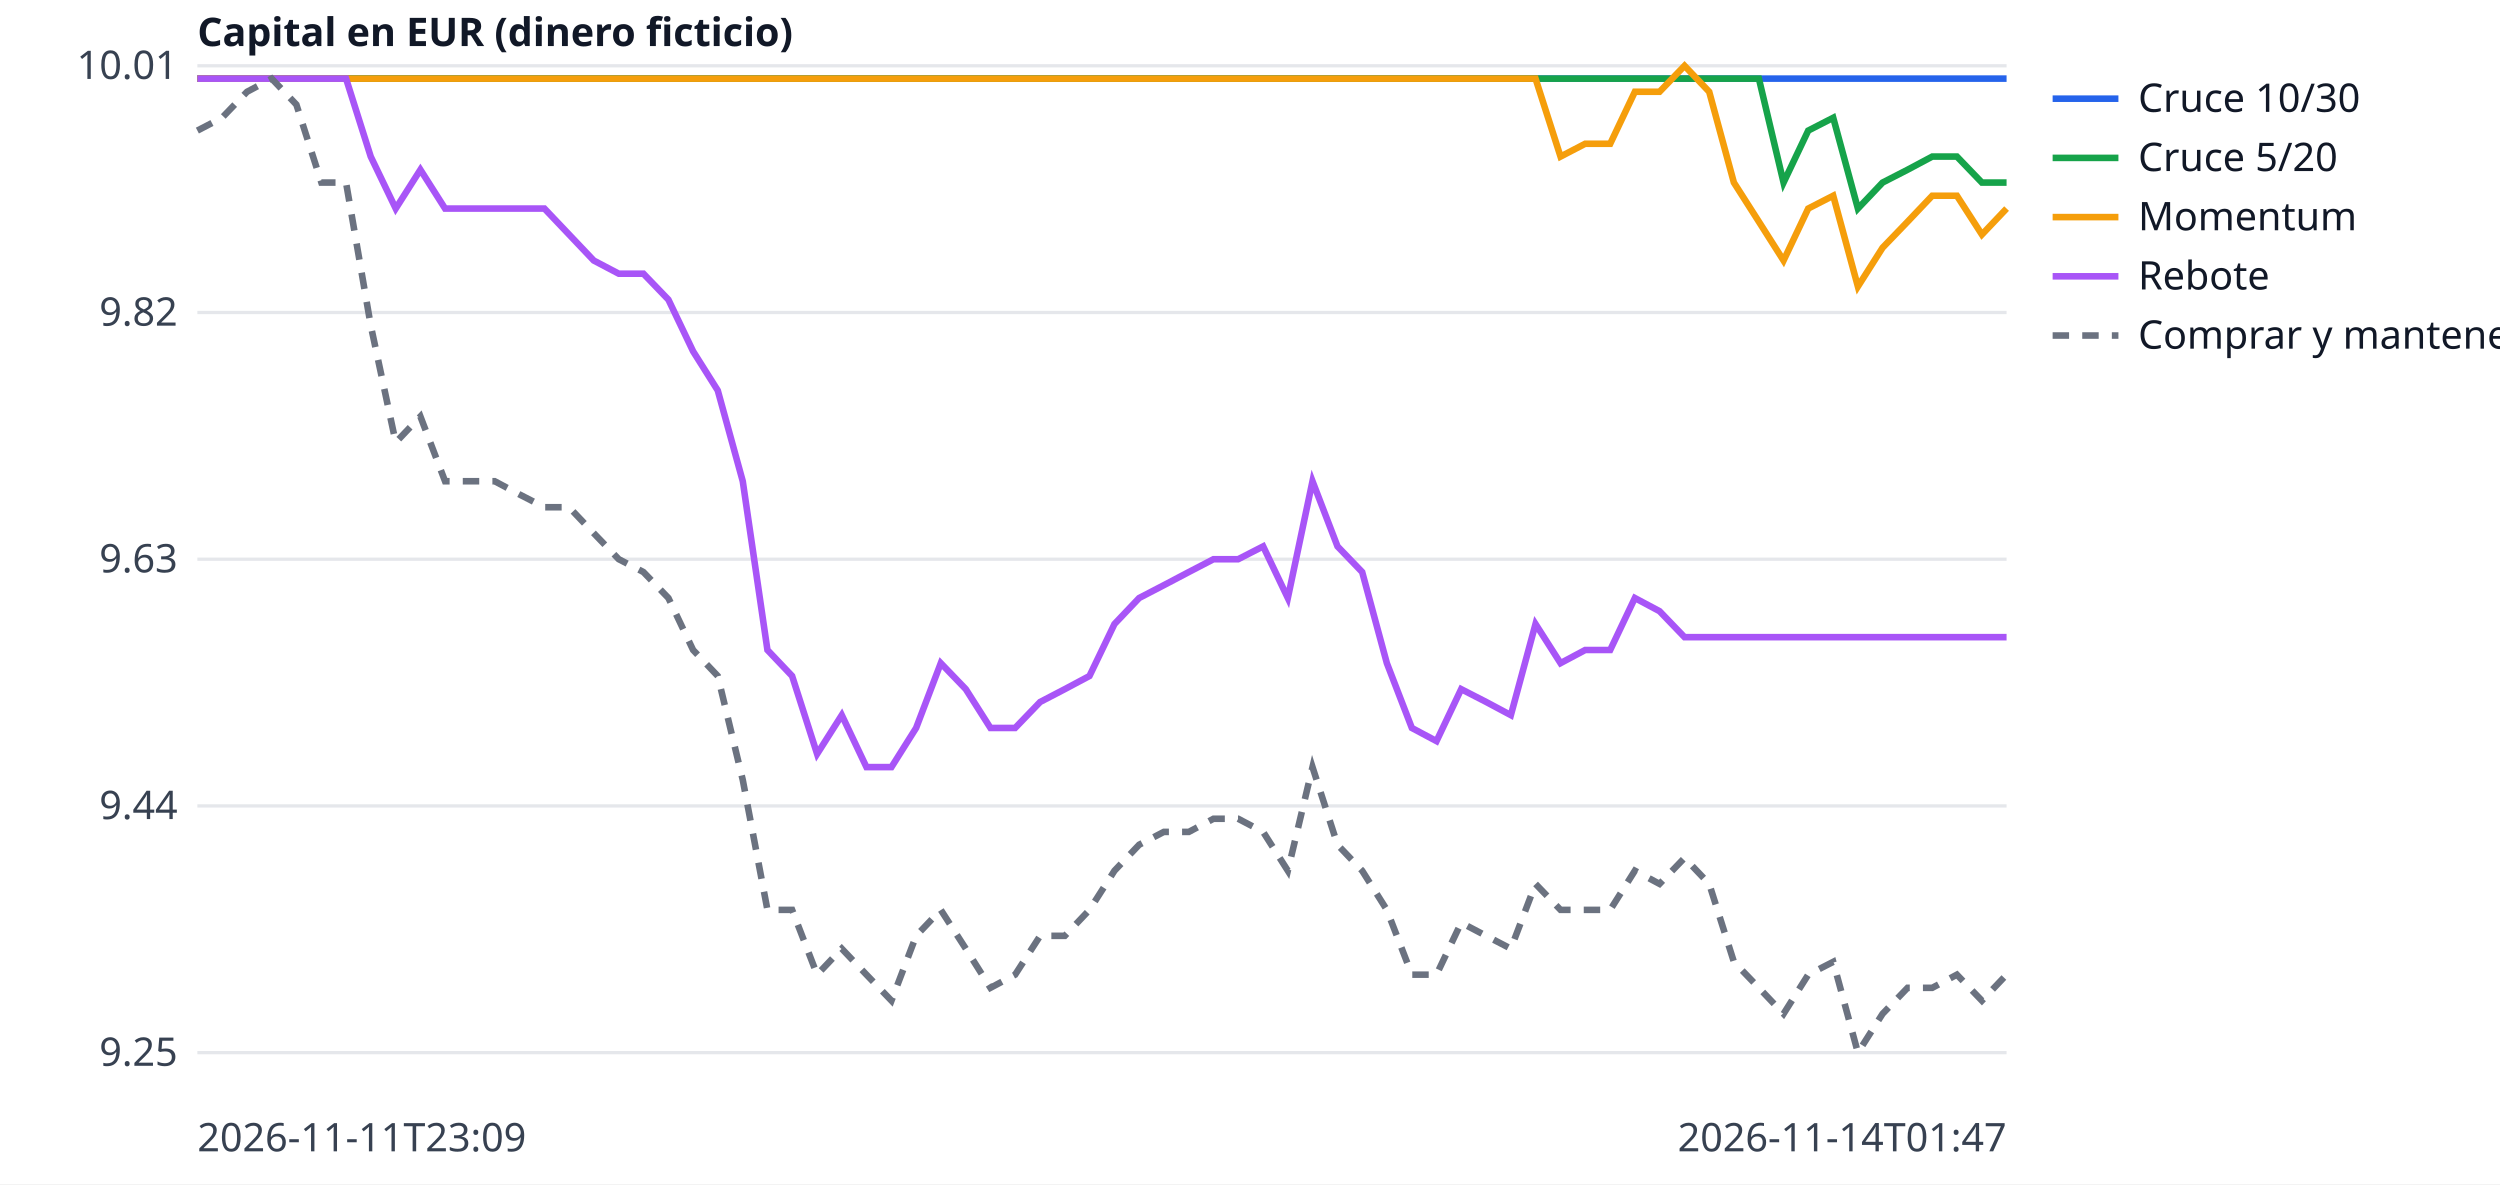
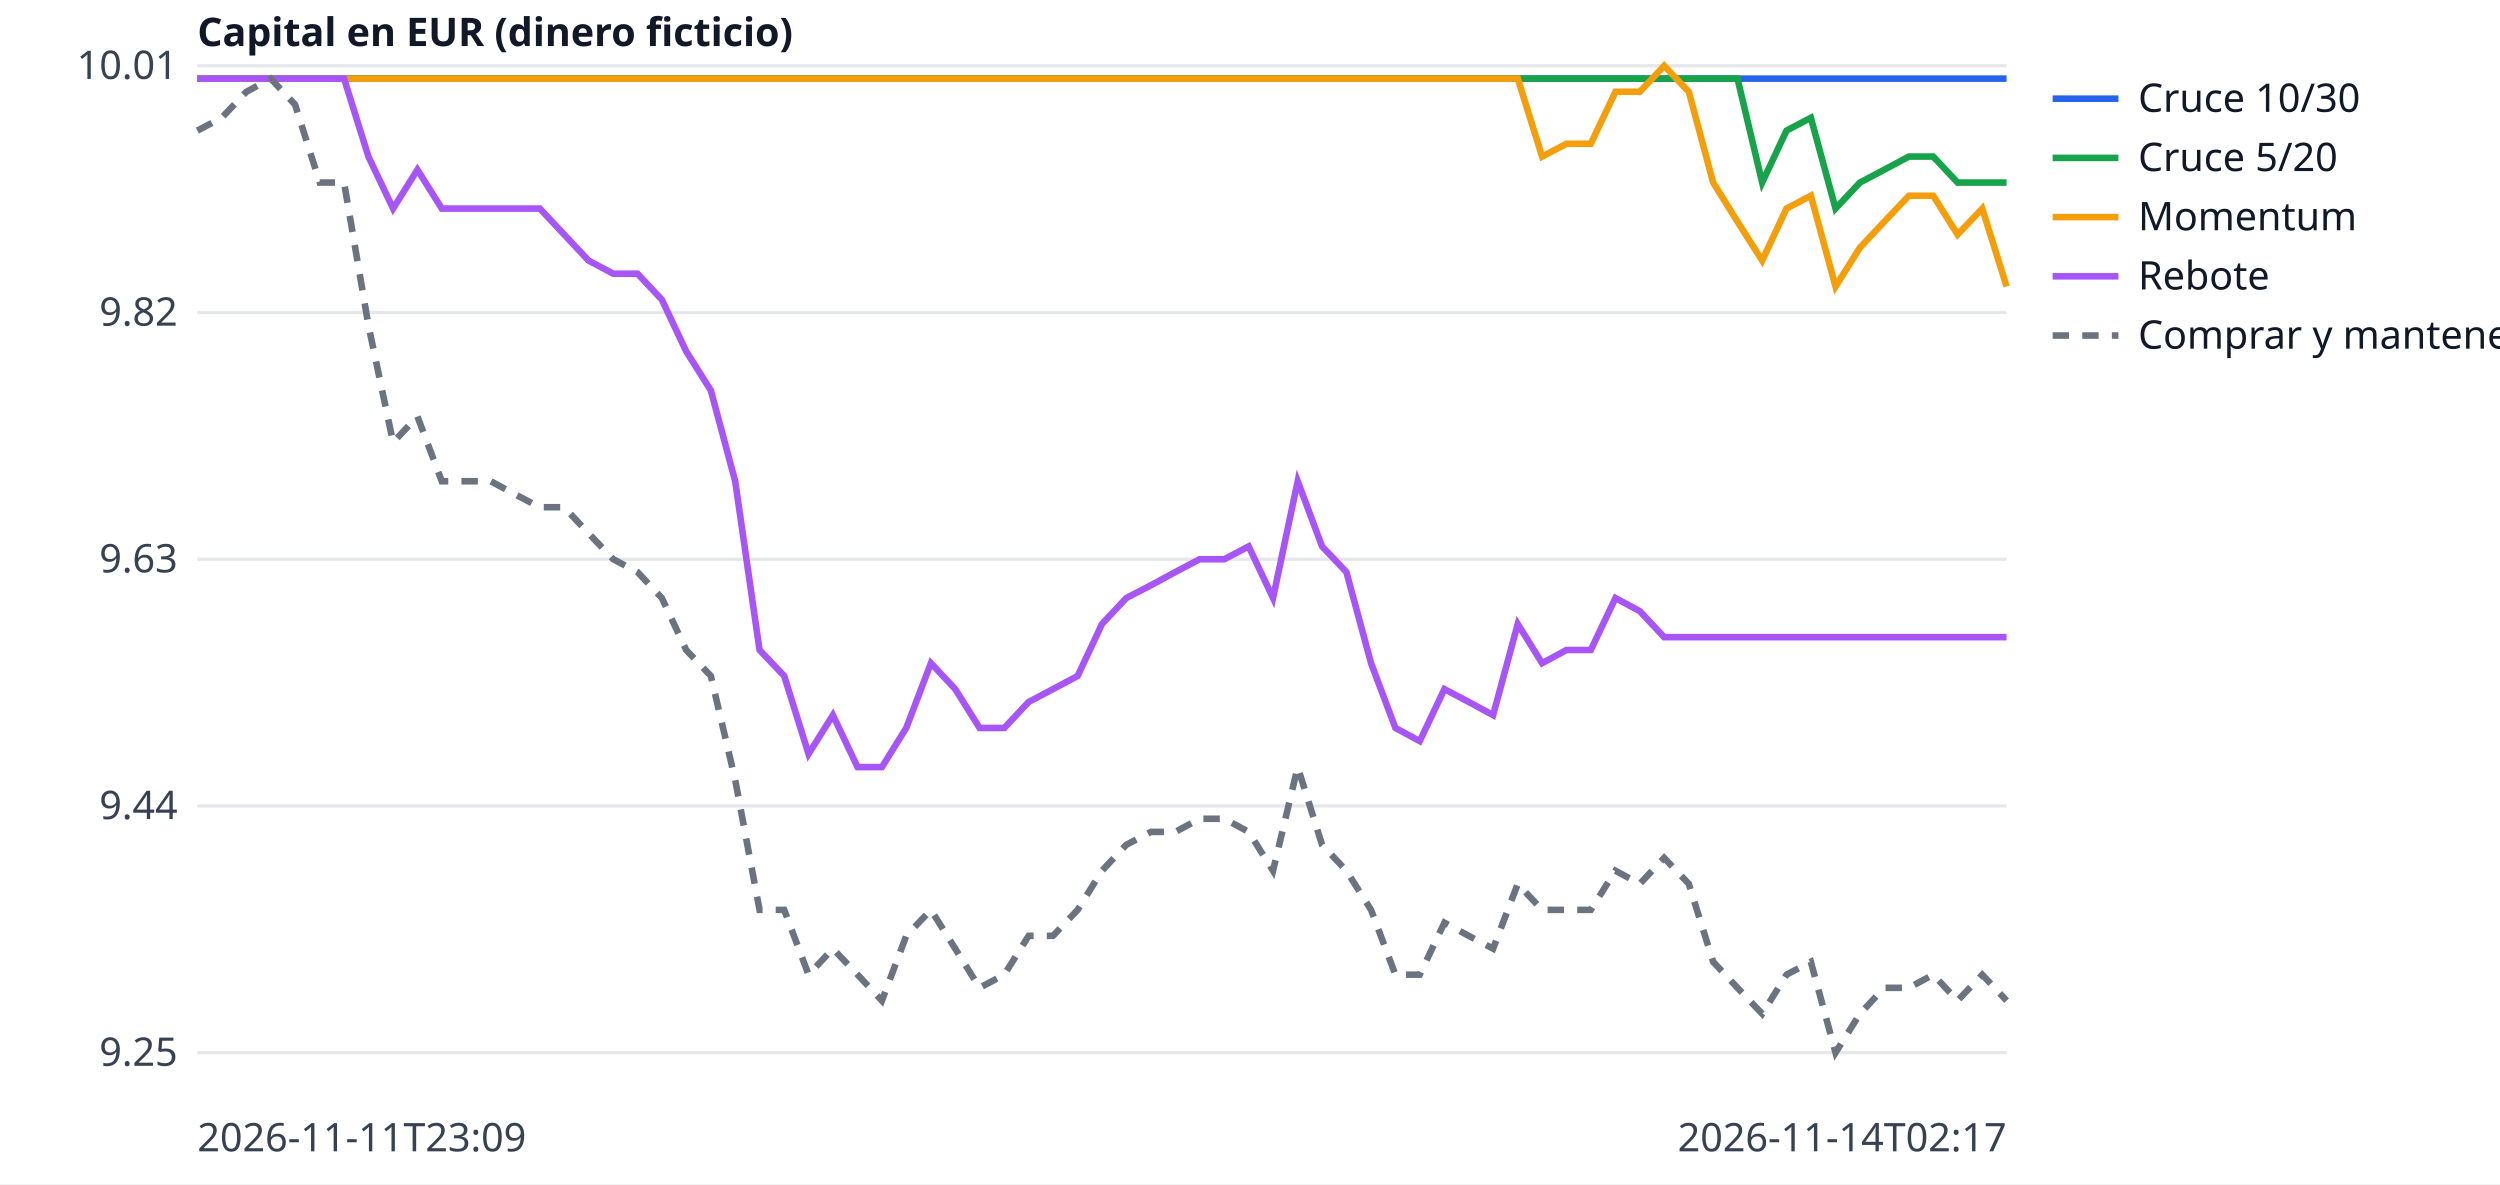
<svg xmlns="http://www.w3.org/2000/svg" width="760" height="360" viewBox="0 0 760 360" font-family="sans-serif" font-size="12">
  <rect width="760" height="360" fill="white" />
  <line x1="60" x2="610" y1="320.0" y2="320.0" stroke="#e5e7eb" />
  <text x="54" y="324.0" text-anchor="end" fill="#374151">9.25</text>
  <line x1="60" x2="610" y1="245.0" y2="245.0" stroke="#e5e7eb" />
  <text x="54" y="249.0" text-anchor="end" fill="#374151">9.44</text>
  <line x1="60" x2="610" y1="170.0" y2="170.0" stroke="#e5e7eb" />
  <text x="54" y="174.0" text-anchor="end" fill="#374151">9.63</text>
  <line x1="60" x2="610" y1="95.0" y2="95.0" stroke="#e5e7eb" />
  <text x="54" y="99.0" text-anchor="end" fill="#374151">9.82</text>
  <line x1="60" x2="610" y1="20.0" y2="20.0" stroke="#e5e7eb" />
  <text x="54" y="24.0" text-anchor="end" fill="#374151">10.01</text>
  <text x="60" y="350" fill="#374151">2026-11-11T23:09</text>
-   <text x="610" y="350" text-anchor="end" fill="#374151">2026-11-14T01:47</text>
+   <text x="610" y="350" text-anchor="end" fill="#374151">2026-11-14T02:17</text>
  <text x="60" y="14" fill="#111827" font-weight="bold">Capital en EUR (dinero ficticio)</text>
-   <polyline points="60.0,23.9 67.5,23.9 75.1,23.9 82.6,23.9 90.1,23.9 97.7,23.9 105.2,23.9 112.7,23.9 120.3,23.9 127.8,23.9 135.3,23.9 142.9,23.9 150.4,23.9 157.9,23.9 165.5,23.9 173.0,23.9 180.5,23.9 188.1,23.9 195.6,23.9 203.2,23.9 210.7,23.9 218.2,23.9 225.8,23.9 233.3,23.9 240.8,23.9 248.4,23.9 255.9,23.9 263.4,23.9 271.0,23.9 278.5,23.9 286.0,23.9 293.6,23.9 301.1,23.9 308.6,23.9 316.2,23.9 323.7,23.9 331.2,23.9 338.8,23.9 346.3,23.9 353.8,23.9 361.4,23.9 368.9,23.9 376.4,23.9 384.0,23.9 391.5,23.9 399.0,23.9 406.6,23.9 414.1,23.9 421.6,23.9 429.2,23.9 436.7,23.9 444.2,23.9 451.8,23.9 459.3,23.9 466.8,23.9 474.4,23.9 481.9,23.9 489.5,23.9 497.0,23.9 504.5,23.9 512.1,23.9 519.6,23.9 527.1,23.9 534.7,23.9 542.2,23.9 549.7,23.9 557.3,23.9 564.8,23.9 572.3,23.9 579.9,23.9 587.4,23.9 594.9,23.9 602.5,23.9 610.0,23.9" fill="none" stroke="#2563eb" stroke-width="2" />
+   <polyline points="60.0,23.9 67.4,23.9 74.9,23.9 82.3,23.9 89.7,23.9 97.2,23.9 104.6,23.9 112.0,23.9 119.5,23.9 126.9,23.9 134.3,23.9 141.8,23.9 149.2,23.9 156.6,23.9 164.1,23.9 171.5,23.9 178.9,23.9 186.4,23.9 193.8,23.9 201.2,23.9 208.6,23.9 216.1,23.9 223.5,23.9 230.9,23.9 238.4,23.9 245.8,23.9 253.2,23.9 260.7,23.9 268.1,23.9 275.5,23.9 283.0,23.9 290.4,23.9 297.8,23.9 305.3,23.9 312.7,23.9 320.1,23.9 327.6,23.9 335.0,23.9 342.4,23.9 349.9,23.9 357.3,23.9 364.7,23.9 372.2,23.9 379.6,23.9 387.0,23.9 394.5,23.9 401.9,23.9 409.3,23.9 416.8,23.9 424.2,23.9 431.6,23.9 439.1,23.9 446.5,23.9 453.9,23.9 461.4,23.9 468.8,23.9 476.2,23.9 483.6,23.9 491.1,23.9 498.5,23.9 505.9,23.9 513.4,23.9 520.8,23.9 528.2,23.9 535.7,23.9 543.1,23.9 550.5,23.9 558.0,23.9 565.4,23.9 572.8,23.9 580.3,23.9 587.7,23.9 595.1,23.9 602.6,23.9 610.0,23.9" fill="none" stroke="#2563eb" stroke-width="2" />
  <line x1="624" x2="644" y1="30" y2="30" stroke="#2563eb" stroke-width="2" />
  <text x="650" y="34" fill="#111827">Cruce 10/30</text>
-   <polyline points="60.0,23.9 67.5,23.9 75.1,23.9 82.6,23.9 90.1,23.9 97.7,23.9 105.2,23.9 112.7,23.9 120.3,23.9 127.8,23.9 135.3,23.9 142.9,23.9 150.4,23.9 157.9,23.9 165.5,23.9 173.0,23.9 180.5,23.9 188.1,23.9 195.6,23.9 203.2,23.9 210.7,23.9 218.2,23.9 225.8,23.9 233.3,23.9 240.8,23.9 248.4,23.9 255.9,23.9 263.4,23.9 271.0,23.9 278.5,23.9 286.0,23.9 293.6,23.9 301.1,23.9 308.6,23.9 316.2,23.9 323.7,23.9 331.2,23.9 338.8,23.9 346.3,23.9 353.8,23.9 361.4,23.9 368.9,23.9 376.4,23.9 384.0,23.9 391.5,23.9 399.0,23.9 406.6,23.9 414.1,23.9 421.6,23.9 429.2,23.9 436.7,23.9 444.2,23.9 451.8,23.9 459.3,23.9 466.8,23.9 474.4,23.9 481.9,23.9 489.5,23.9 497.0,23.9 504.5,23.9 512.1,23.9 519.6,23.9 527.1,23.9 534.7,23.9 542.2,55.5 549.7,39.7 557.3,35.8 564.8,63.4 572.3,55.5 579.9,51.6 587.4,47.6 594.9,47.6 602.5,55.5 610.0,55.5" fill="none" stroke="#16a34a" stroke-width="2" />
+   <polyline points="60.0,23.9 67.4,23.9 74.9,23.9 82.3,23.9 89.7,23.9 97.2,23.9 104.6,23.9 112.0,23.9 119.5,23.9 126.9,23.9 134.3,23.9 141.8,23.9 149.2,23.9 156.6,23.9 164.1,23.9 171.5,23.9 178.9,23.9 186.4,23.9 193.8,23.9 201.2,23.9 208.6,23.9 216.1,23.9 223.5,23.9 230.9,23.9 238.4,23.9 245.8,23.9 253.2,23.9 260.7,23.9 268.1,23.9 275.5,23.9 283.0,23.9 290.4,23.9 297.8,23.9 305.3,23.9 312.7,23.9 320.1,23.9 327.6,23.9 335.0,23.9 342.4,23.9 349.9,23.9 357.3,23.9 364.7,23.9 372.2,23.9 379.6,23.9 387.0,23.9 394.5,23.9 401.9,23.9 409.3,23.9 416.8,23.9 424.2,23.9 431.6,23.9 439.1,23.9 446.5,23.9 453.9,23.9 461.4,23.9 468.8,23.9 476.2,23.9 483.6,23.9 491.1,23.9 498.5,23.9 505.9,23.9 513.4,23.9 520.8,23.9 528.2,23.9 535.7,55.5 543.1,39.7 550.5,35.8 558.0,63.4 565.4,55.5 572.8,51.6 580.3,47.6 587.7,47.6 595.1,55.5 602.6,55.5 610.0,55.5" fill="none" stroke="#16a34a" stroke-width="2" />
  <line x1="624" x2="644" y1="48" y2="48" stroke="#16a34a" stroke-width="2" />
  <text x="650" y="52" fill="#111827">Cruce 5/20</text>
-   <polyline points="60.0,23.9 67.5,23.9 75.1,23.9 82.6,23.9 90.1,23.9 97.7,23.9 105.2,23.9 112.7,23.9 120.3,23.9 127.8,23.9 135.3,23.9 142.9,23.9 150.4,23.9 157.9,23.9 165.5,23.9 173.0,23.9 180.5,23.9 188.1,23.9 195.6,23.9 203.2,23.9 210.7,23.9 218.2,23.9 225.8,23.9 233.3,23.9 240.8,23.9 248.4,23.9 255.9,23.9 263.4,23.9 271.0,23.9 278.5,23.9 286.0,23.9 293.6,23.9 301.1,23.9 308.6,23.9 316.2,23.9 323.7,23.9 331.2,23.9 338.8,23.9 346.3,23.9 353.8,23.9 361.4,23.9 368.9,23.9 376.4,23.9 384.0,23.9 391.5,23.9 399.0,23.9 406.6,23.9 414.1,23.9 421.6,23.9 429.2,23.9 436.7,23.9 444.2,23.9 451.8,23.9 459.3,23.9 466.8,23.9 474.4,47.6 481.9,43.7 489.5,43.7 497.0,27.9 504.5,27.9 512.1,20.0 519.6,27.9 527.1,55.5 534.7,67.4 542.2,79.2 549.7,63.4 557.3,59.5 564.8,87.1 572.3,75.3 579.9,67.4 587.4,59.5 594.9,59.5 602.5,71.3 610.0,63.4" fill="none" stroke="#f59e0b" stroke-width="2" />
+   <polyline points="60.0,23.9 67.4,23.9 74.9,23.9 82.3,23.9 89.7,23.9 97.2,23.9 104.6,23.9 112.0,23.9 119.5,23.9 126.9,23.9 134.3,23.9 141.8,23.9 149.2,23.9 156.6,23.9 164.1,23.9 171.5,23.9 178.9,23.9 186.4,23.9 193.8,23.9 201.2,23.9 208.6,23.9 216.1,23.9 223.5,23.9 230.9,23.9 238.4,23.9 245.8,23.9 253.2,23.9 260.7,23.9 268.1,23.9 275.5,23.9 283.0,23.9 290.4,23.9 297.8,23.9 305.3,23.9 312.7,23.9 320.1,23.9 327.6,23.9 335.0,23.9 342.4,23.9 349.9,23.9 357.3,23.9 364.7,23.9 372.2,23.9 379.6,23.9 387.0,23.9 394.5,23.9 401.9,23.9 409.3,23.9 416.8,23.9 424.2,23.9 431.6,23.9 439.1,23.9 446.5,23.9 453.9,23.9 461.4,23.9 468.8,47.6 476.2,43.7 483.6,43.7 491.1,27.9 498.5,27.9 505.9,20.0 513.4,27.9 520.8,55.5 528.2,67.4 535.7,79.2 543.1,63.4 550.5,59.5 558.0,87.1 565.4,75.3 572.8,67.4 580.3,59.5 587.7,59.5 595.1,71.3 602.6,63.4 610.0,87.1" fill="none" stroke="#f59e0b" stroke-width="2" />
  <line x1="624" x2="644" y1="66" y2="66" stroke="#f59e0b" stroke-width="2" />
  <text x="650" y="70" fill="#111827">Momentum</text>
-   <polyline points="60.0,23.9 67.5,23.9 75.1,23.9 82.6,23.9 90.1,23.9 97.7,23.9 105.2,23.9 112.7,47.6 120.3,63.4 127.8,51.6 135.3,63.4 142.9,63.4 150.4,63.4 157.9,63.4 165.5,63.4 173.0,71.3 180.5,79.2 188.1,83.2 195.6,83.2 203.2,91.1 210.7,106.8 218.2,118.7 225.8,146.3 233.3,197.6 240.8,205.5 248.4,229.2 255.9,217.4 263.4,233.2 271.0,233.2 278.5,221.3 286.0,201.6 293.6,209.5 301.1,221.3 308.6,221.3 316.2,213.4 323.7,209.5 331.2,205.5 338.8,189.7 346.3,181.8 353.8,177.9 361.4,173.9 368.9,170.0 376.4,170.0 384.0,166.1 391.5,181.8 399.0,146.3 406.6,166.1 414.1,173.9 421.6,201.6 429.2,221.3 436.7,225.3 444.2,209.5 451.8,213.4 459.3,217.4 466.8,189.7 474.4,201.6 481.9,197.6 489.5,197.6 497.0,181.8 504.5,185.8 512.1,193.7 519.6,193.7 527.1,193.7 534.7,193.7 542.2,193.7 549.7,193.7 557.3,193.7 564.8,193.7 572.3,193.7 579.9,193.7 587.4,193.7 594.9,193.7 602.5,193.7 610.0,193.7" fill="none" stroke="#a855f7" stroke-width="2" />
+   <polyline points="60.0,23.9 67.4,23.9 74.9,23.9 82.3,23.9 89.7,23.9 97.2,23.9 104.6,23.9 112.0,47.6 119.5,63.4 126.9,51.6 134.3,63.4 141.8,63.4 149.2,63.4 156.6,63.4 164.1,63.4 171.5,71.3 178.9,79.2 186.4,83.2 193.8,83.2 201.2,91.1 208.6,106.8 216.1,118.7 223.5,146.3 230.9,197.6 238.4,205.5 245.8,229.2 253.2,217.4 260.7,233.2 268.1,233.2 275.5,221.3 283.0,201.6 290.4,209.5 297.8,221.3 305.3,221.3 312.7,213.4 320.1,209.5 327.6,205.5 335.0,189.7 342.4,181.8 349.9,177.9 357.3,173.9 364.7,170.0 372.2,170.0 379.6,166.1 387.0,181.8 394.5,146.3 401.9,166.1 409.3,173.9 416.8,201.6 424.2,221.3 431.6,225.3 439.1,209.5 446.5,213.4 453.9,217.4 461.4,189.7 468.8,201.6 476.2,197.6 483.6,197.6 491.1,181.8 498.5,185.8 505.9,193.7 513.4,193.7 520.8,193.7 528.2,193.7 535.7,193.7 543.1,193.7 550.5,193.7 558.0,193.7 565.4,193.7 572.8,193.7 580.3,193.7 587.7,193.7 595.1,193.7 602.6,193.7 610.0,193.7" fill="none" stroke="#a855f7" stroke-width="2" />
  <line x1="624" x2="644" y1="84" y2="84" stroke="#a855f7" stroke-width="2" />
  <text x="650" y="88" fill="#111827">Rebote</text>
-   <polyline points="60.0,39.7 67.5,35.8 75.1,27.9 82.6,23.9 90.1,31.8 97.7,55.5 105.2,55.5 112.7,98.9 120.3,134.5 127.8,126.6 135.3,146.3 142.9,146.3 150.4,146.3 157.9,150.3 165.5,154.2 173.0,154.2 180.5,162.1 188.1,170.0 195.6,173.9 203.2,181.8 210.7,197.6 218.2,205.5 225.8,237.1 233.3,276.6 240.8,276.6 248.4,296.3 255.9,288.4 263.4,296.3 271.0,304.2 278.5,284.5 286.0,276.6 293.6,288.4 301.1,300.3 308.6,296.3 316.2,284.5 323.7,284.5 331.2,276.6 338.8,264.7 346.3,256.8 353.8,252.9 361.4,252.9 368.9,248.9 376.4,248.9 384.0,252.9 391.5,264.7 399.0,233.2 406.6,256.8 414.1,264.7 421.6,276.6 429.2,296.3 436.7,296.3 444.2,280.5 451.8,284.5 459.3,288.4 466.8,268.7 474.4,276.6 481.9,276.6 489.5,276.6 497.0,264.7 504.5,268.7 512.1,260.8 519.6,268.7 527.1,292.4 534.7,300.3 542.2,308.2 549.7,296.3 557.3,292.4 564.8,320.0 572.3,308.2 579.9,300.3 587.4,300.3 594.9,296.3 602.5,304.2 610.0,296.3" fill="none" stroke="#6b7280" stroke-width="2" stroke-dasharray="5 4" />
+   <polyline points="60.0,39.7 67.4,35.8 74.9,27.9 82.3,23.9 89.7,31.8 97.2,55.5 104.6,55.5 112.0,98.9 119.5,134.5 126.9,126.6 134.3,146.3 141.8,146.3 149.2,146.3 156.6,150.3 164.1,154.2 171.5,154.2 178.9,162.1 186.4,170.0 193.8,173.9 201.2,181.8 208.6,197.6 216.1,205.5 223.5,237.1 230.9,276.6 238.4,276.6 245.8,296.3 253.2,288.4 260.7,296.3 268.1,304.2 275.5,284.5 283.0,276.6 290.4,288.4 297.8,300.3 305.3,296.3 312.7,284.5 320.1,284.5 327.6,276.6 335.0,264.7 342.4,256.8 349.9,252.9 357.3,252.9 364.7,248.9 372.2,248.9 379.6,252.9 387.0,264.7 394.5,233.2 401.9,256.8 409.3,264.7 416.8,276.6 424.2,296.3 431.6,296.3 439.1,280.5 446.5,284.5 453.9,288.4 461.4,268.7 468.8,276.6 476.2,276.6 483.6,276.6 491.1,264.7 498.5,268.7 505.9,260.8 513.4,268.7 520.8,292.4 528.2,300.3 535.7,308.2 543.1,296.3 550.5,292.4 558.0,320.0 565.4,308.2 572.8,300.3 580.3,300.3 587.7,296.3 595.1,304.2 602.6,296.3 610.0,304.2" fill="none" stroke="#6b7280" stroke-width="2" stroke-dasharray="5 4" />
  <line x1="624" x2="644" y1="102" y2="102" stroke="#6b7280" stroke-width="2" stroke-dasharray="5 4" />
  <text x="650" y="106" fill="#111827">Comprar y mantener</text>
</svg>
